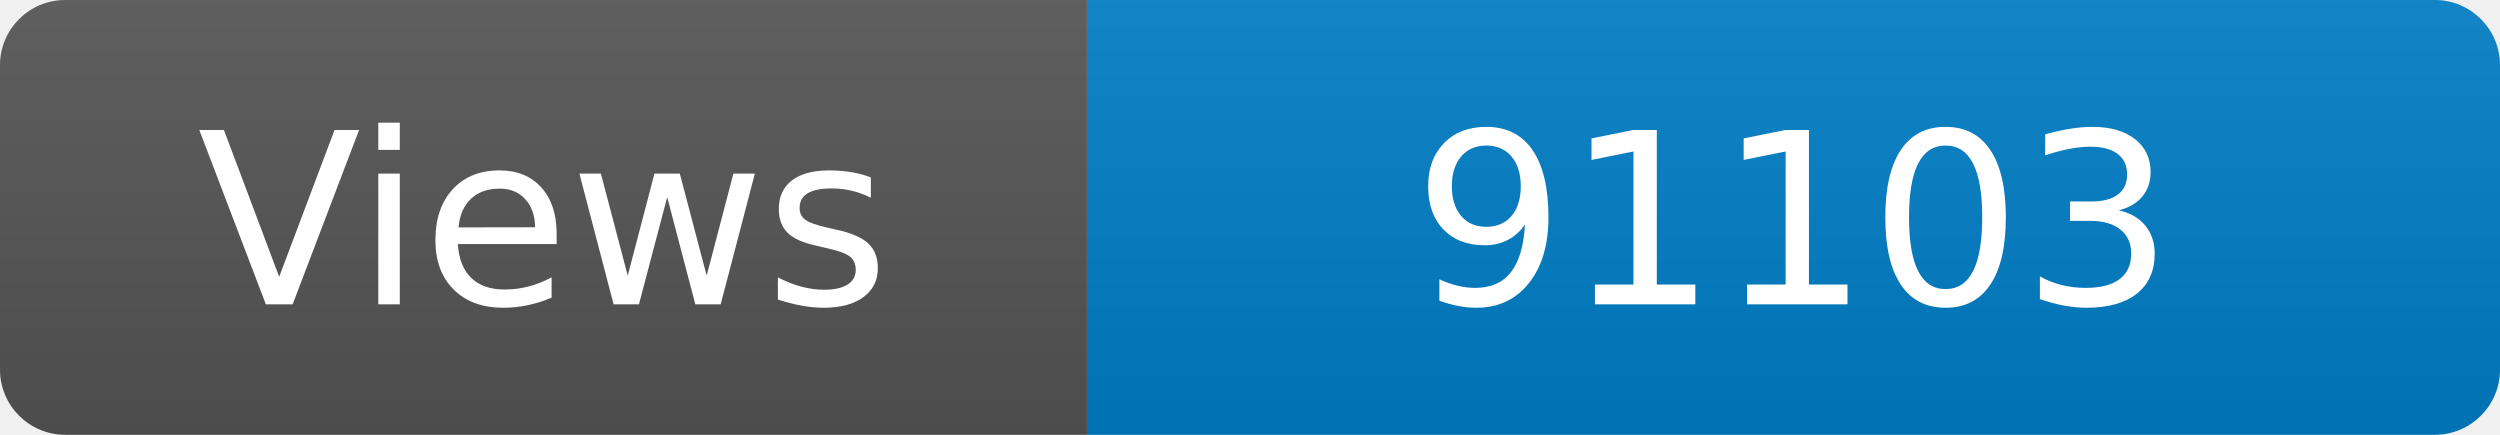
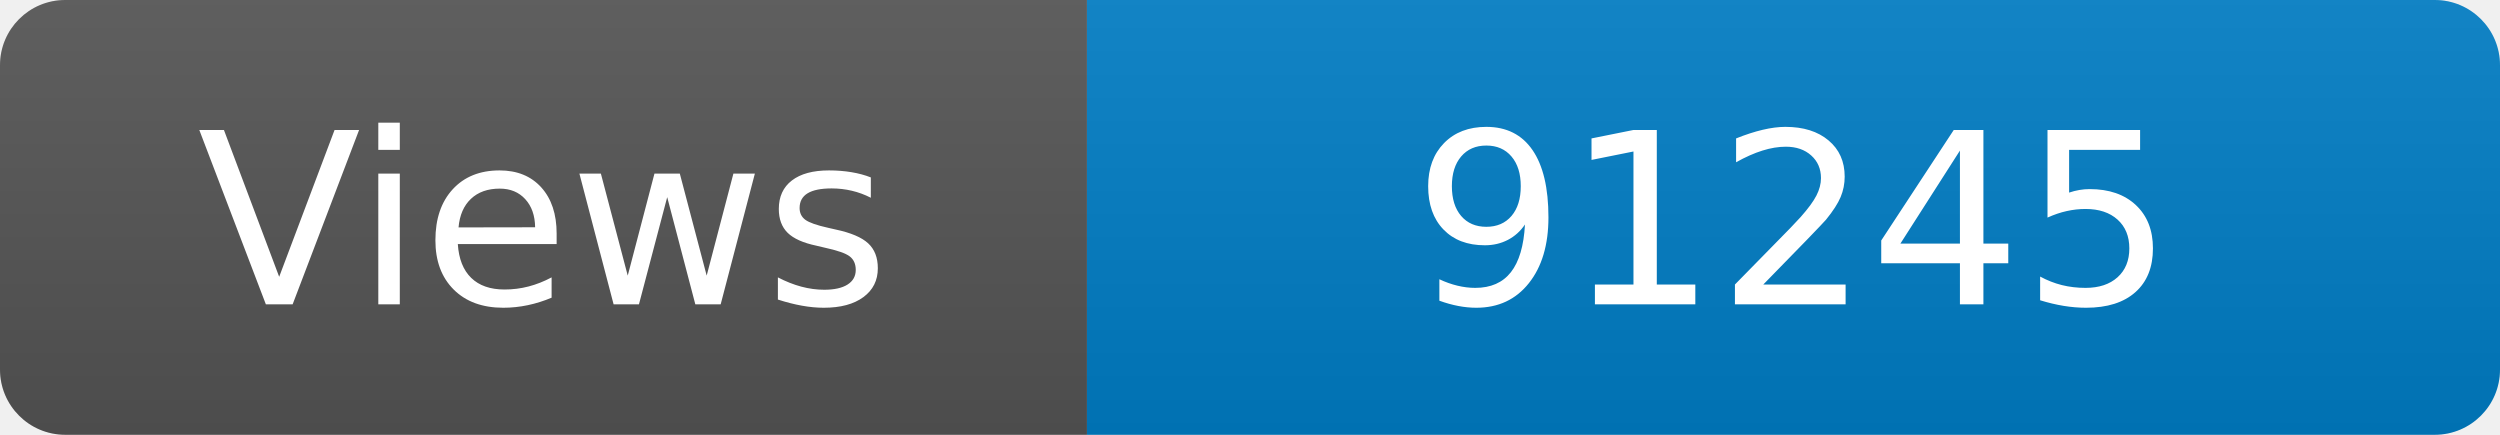
<svg xmlns="http://www.w3.org/2000/svg" width="115" height="20" role="img" aria-label="Maintained?: yes">
  <linearGradient id="s" x2="0" y2="100%">
    <stop offset="0" stop-color="#bbb" stop-opacity=".1" />
    <stop offset="1" stop-opacity=".1" />
  </linearGradient>
  <clipPath id="r">
    <rect width="115" height="20" rx="3" fill="#fff" />
  </clipPath>
  <g clip-path="url(#r)">
    <rect width="50" height="20" fill="#555" />
    <rect x="50" width="160" height="20" fill="#007ec6" />
    <rect width="115" height="20" fill="url(#s)" />
  </g>
  <g fill="#fff" text-anchor="middle" font-family="Verdana,Geneva,DejaVu Sans,sans-serif" font-size="110">
    <text x="250" y="140" transform="scale(.1)" fill="#fff">Views</text>
-     <text x="825" y="140" transform="scale(.1)" fill="#fff">91103</text>
+     <text x="825" y="140" transform="scale(.1)" fill="#fff">91245</text>
  </g>
</svg>
